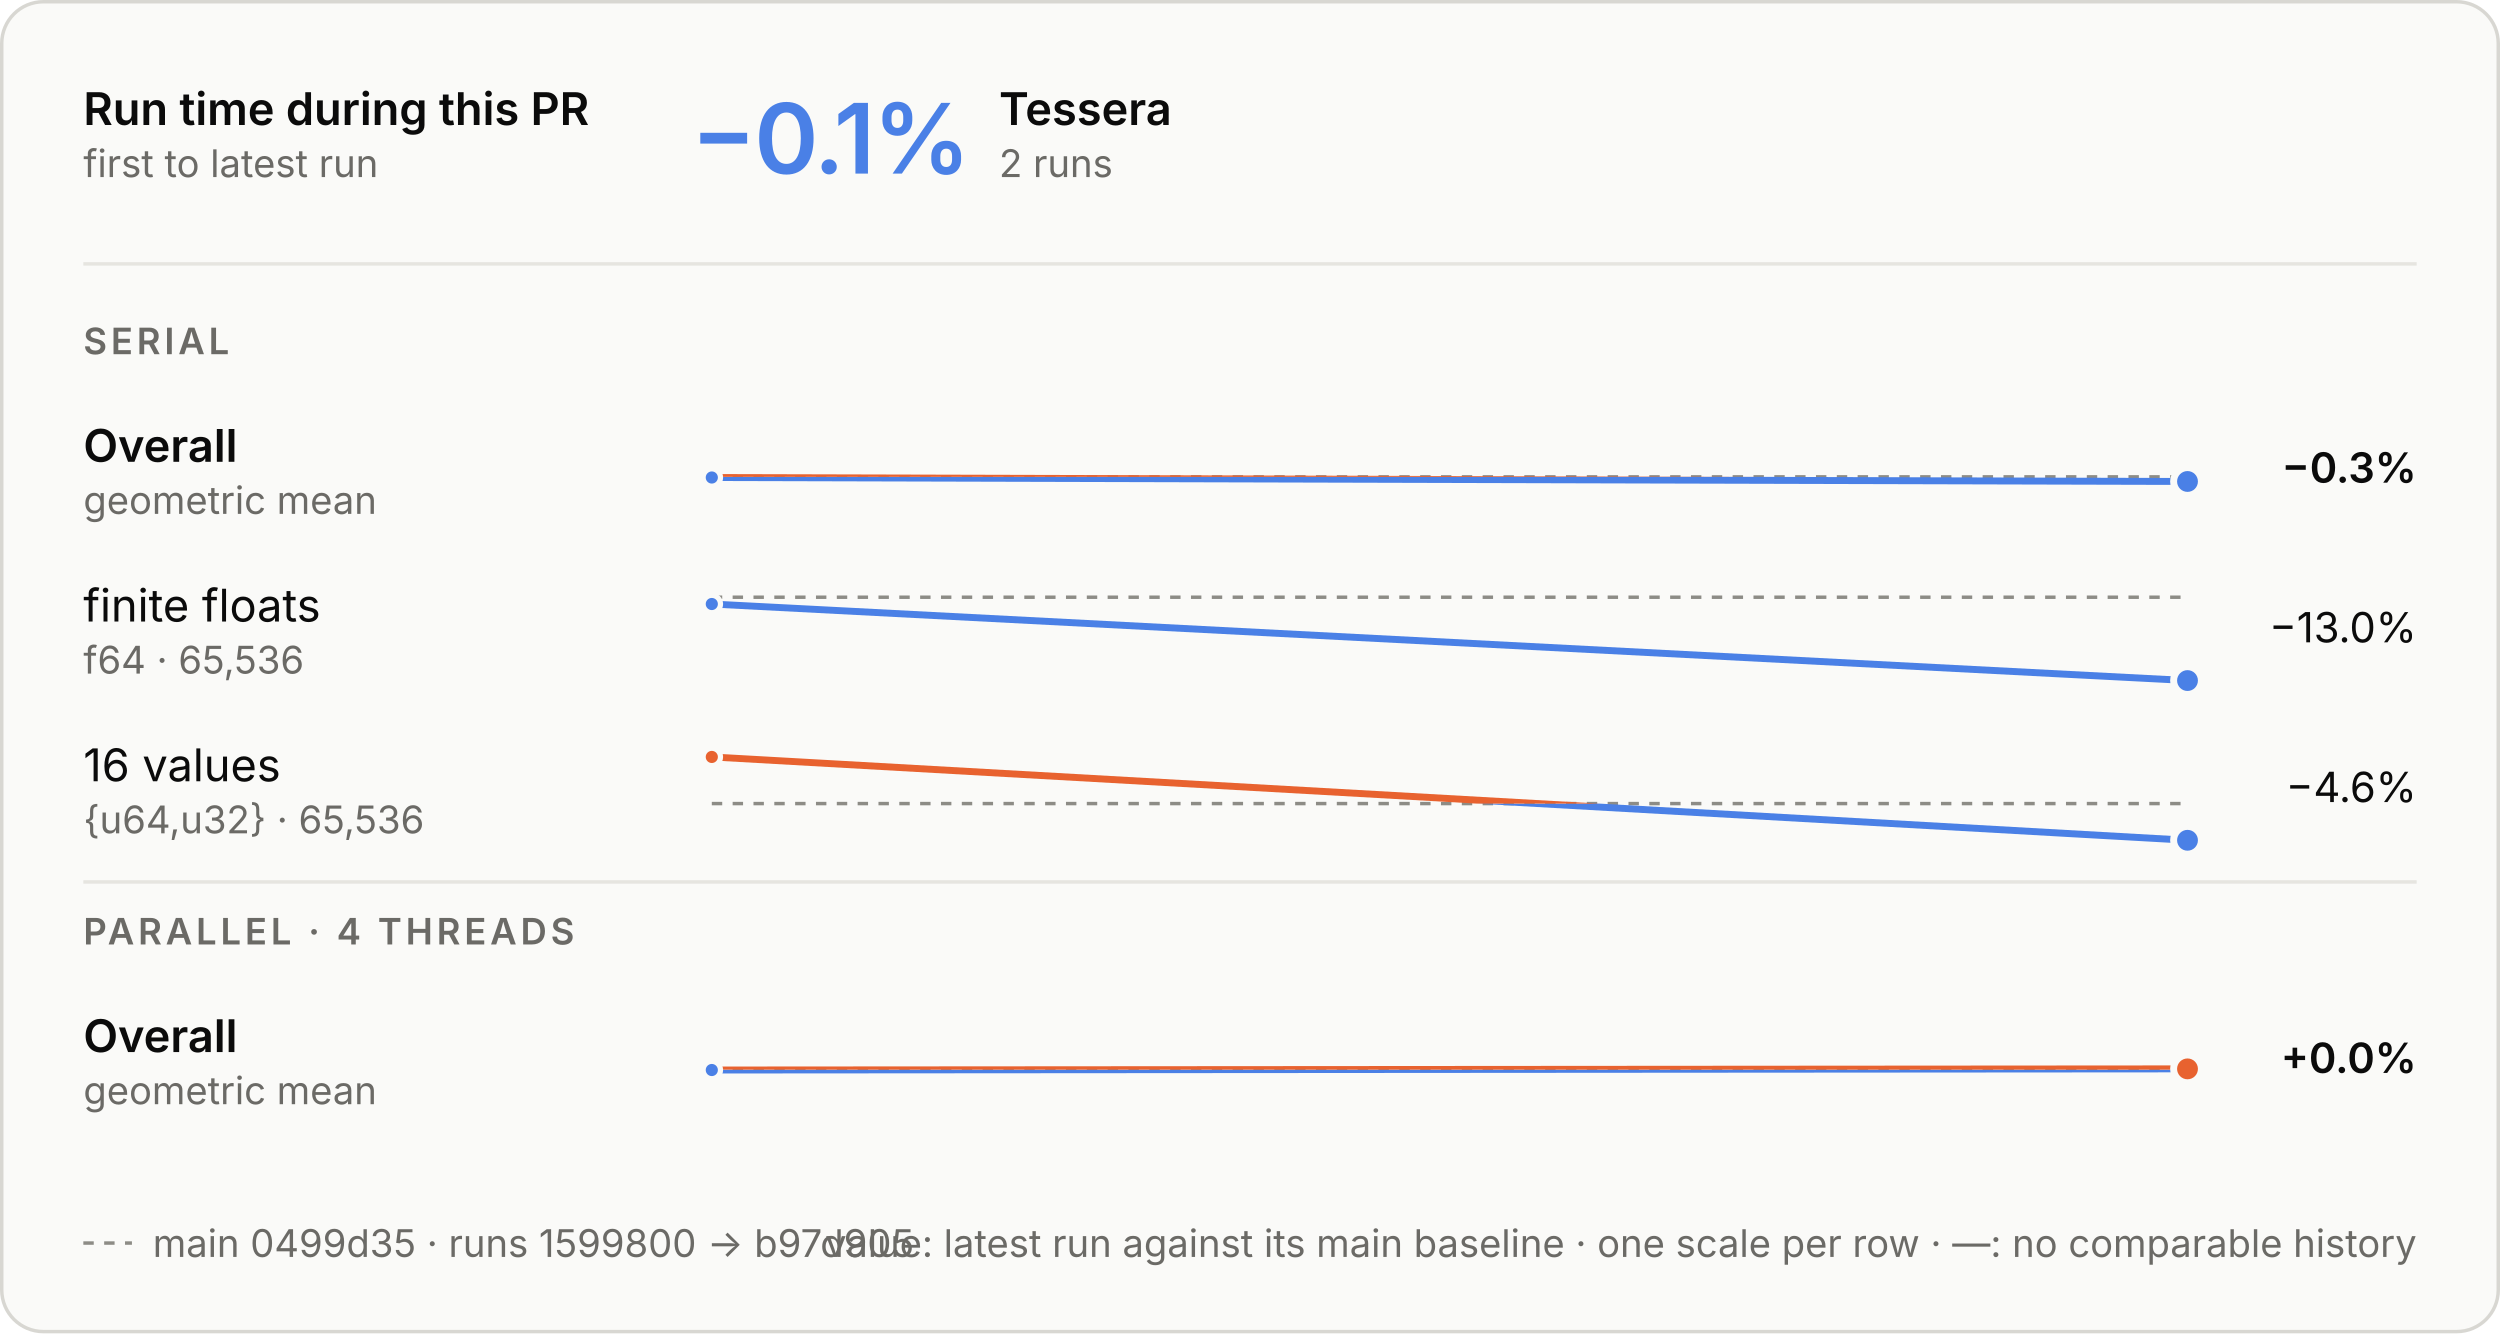
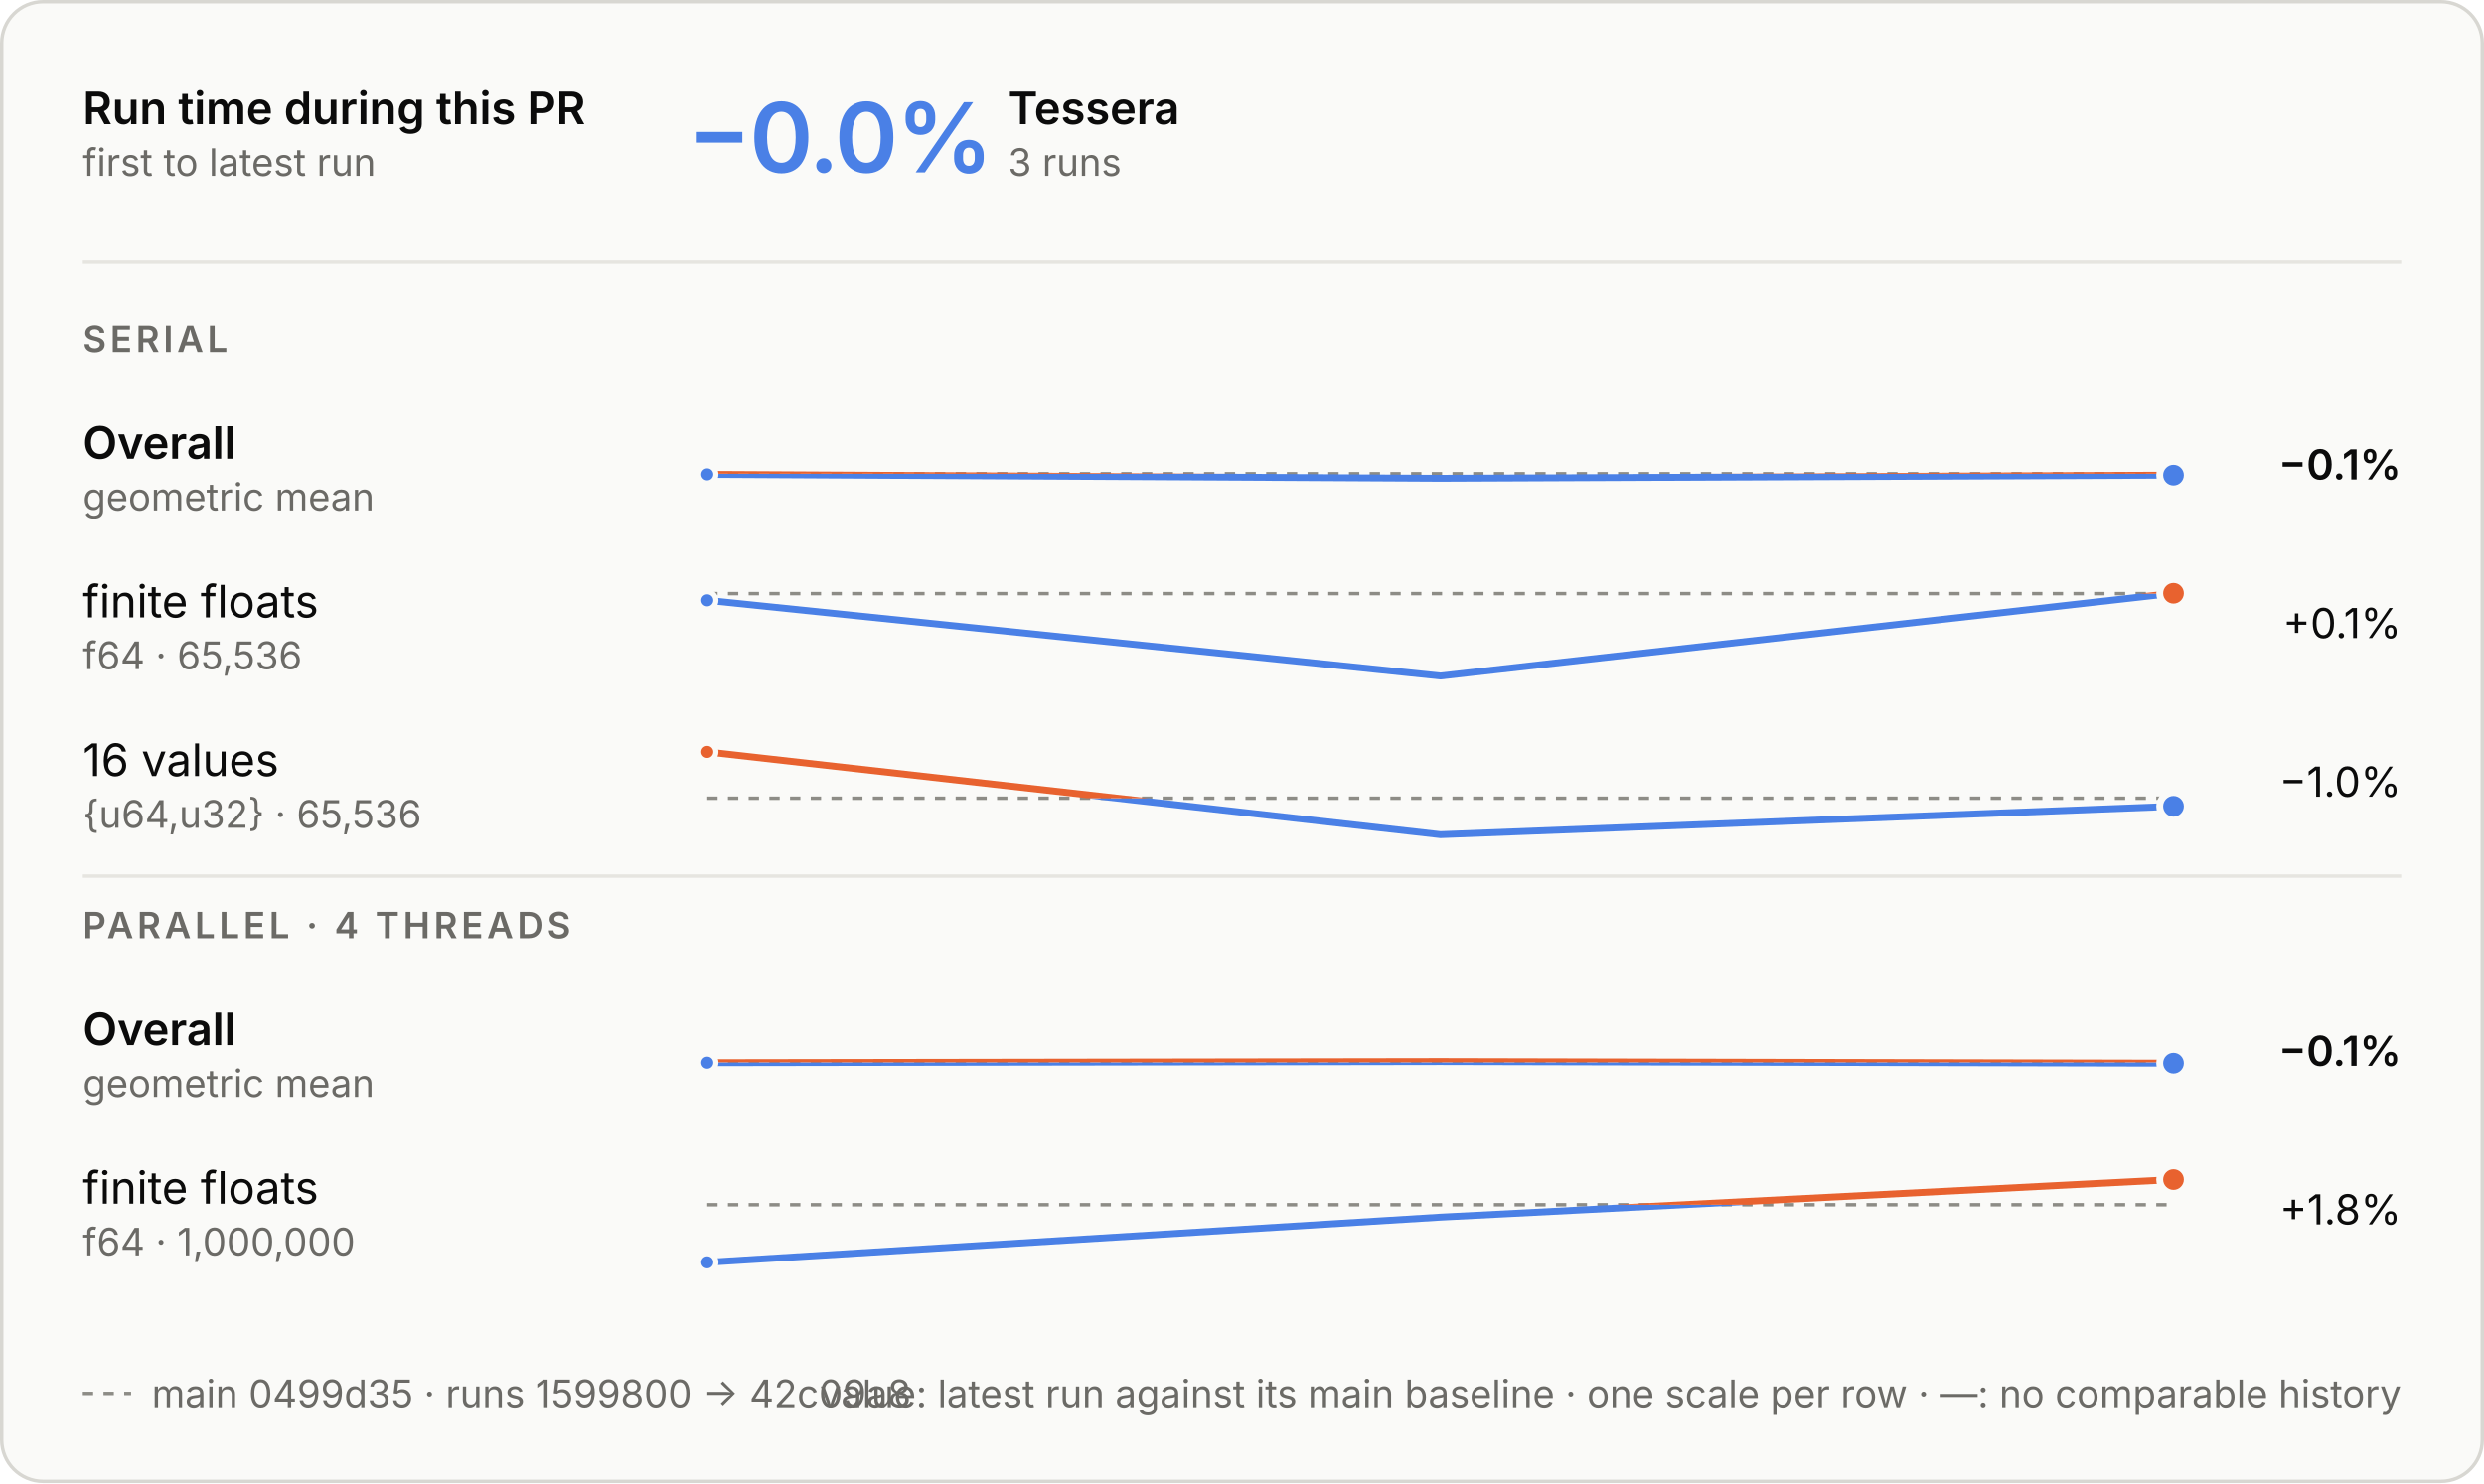
- <svg xmlns="http://www.w3.org/2000/svg" aria-describedby="d" aria-labelledby="t" role="img" style="font-family:Inter, -apple-system, BlinkMacSystemFont, &quot;Segoe UI&quot;, Helvetica, Arial, sans-serif;font-size:13px;background:none" viewBox="0 0 720 384" height="384" width="720" text-anchor="middle" font-size="10" font-family="system-ui, sans-serif" fill="currentColor" class="benchmark-figure">
+ <svg xmlns="http://www.w3.org/2000/svg" aria-describedby="d" aria-labelledby="t" role="img" style="font-family:Inter, -apple-system, BlinkMacSystemFont, &quot;Segoe UI&quot;, Helvetica, Arial, sans-serif;font-size:13px;background:none" viewBox="0 0 720 430" height="430" width="720" text-anchor="middle" font-size="10" font-family="system-ui, sans-serif" fill="currentColor" class="benchmark-figure">
  <style>:where(.benchmark-figure) {
  --plot-background: white;
  display: block;
  height: auto;
  height: intrinsic;
  max-width: 100%;
}
:where(.benchmark-figure text),
:where(.benchmark-figure tspan) {
  white-space: pre;
}</style>
  <g class="figure-fill-panel figure-stroke-border" stroke="#d8d7d2" fill="#fafaf8" aria-label="rect">
-     <rect rx="12" height="383" width="719" y="0.5" x="0.5" />
+     <rect rx="12" height="429" width="719" y="0.5" x="0.5" />
  </g>
  <style>
    .benchmark-figure { font-feature-settings: "tnum", "cv11"; }
    .benchmark-figure [font-size="10.5"] { letter-spacing: 1.1px; }
    .benchmark-figure [font-size="28"] { font-feature-settings: "pnum"; letter-spacing: -.6px; }
    @media (prefers-color-scheme: dark) { .benchmark-figure .figure-fill-panel { fill: #1e1e1d; }
.benchmark-figure .figure-fill-ink { fill: #e8e7e3; }
.benchmark-figure .figure-fill-muted { fill: #a3a29b; }
.benchmark-figure .figure-stroke-border { stroke: #3a3a37; }
.benchmark-figure .figure-stroke-axis { stroke: #6f6e69; }
.benchmark-figure .figure-stroke-panel { stroke: #1e1e1d; }
.benchmark-figure .figure-stroke-rule { stroke: #30302e; } }
    html:not(.dark) .benchmark-figure .figure-fill-panel { fill: #fafaf8; }
html.dark .benchmark-figure .figure-fill-panel { fill: #1e1e1d; }
html:not(.dark) .benchmark-figure .figure-fill-ink { fill: #0b0b0b; }
html.dark .benchmark-figure .figure-fill-ink { fill: #e8e7e3; }
html:not(.dark) .benchmark-figure .figure-fill-muted { fill: #6b6a66; }
html.dark .benchmark-figure .figure-fill-muted { fill: #a3a29b; }
html:not(.dark) .benchmark-figure .figure-stroke-border { stroke: #d8d7d2; }
html.dark .benchmark-figure .figure-stroke-border { stroke: #3a3a37; }
html:not(.dark) .benchmark-figure .figure-stroke-axis { stroke: #8d8c86; }
html.dark .benchmark-figure .figure-stroke-axis { stroke: #6f6e69; }
html:not(.dark) .benchmark-figure .figure-stroke-panel { stroke: #fafaf8; }
html.dark .benchmark-figure .figure-stroke-panel { stroke: #1e1e1d; }
html:not(.dark) .benchmark-figure .figure-stroke-rule { stroke: #e6e5e0; }
html.dark .benchmark-figure .figure-stroke-rule { stroke: #30302e; }
  </style>
  <g class="figure-stroke-axis" stroke-dasharray="3 3" stroke="#8d8c86" aria-label="rule">
    <line y2="137.336" y1="137.336" x2="630" x1="205" />
  </g>
  <clipPath id="benchmark-clip-0">
    <rect height="15.664" width="425" y="137.336" x="205" />
  </clipPath>
  <g clip-path="url(#benchmark-clip-0)" aria-label="line">
    <g stroke-linecap="round" stroke-linejoin="round" stroke-width="2" stroke="#4a80e6" fill="none">
-       <path d="M205,137.521L630,138.664" />
+       <path d="M205,137.521L417.5,138.664L630,137.753" />
    </g>
  </g>
  <clipPath id="benchmark-clip-1">
    <rect height="14.336" width="425" y="123" x="205" />
  </clipPath>
  <g clip-path="url(#benchmark-clip-1)" aria-label="line">
    <g stroke-linecap="round" stroke-linejoin="round" stroke-width="2" stroke="#e8622f" fill="none">
-       <path d="M205,137.521L630,138.664" />
+       <path d="M205,137.521L417.5,138.664L630,137.753" />
    </g>
  </g>
  <g class="figure-stroke-panel" stroke-width="1.5" stroke="#fafaf8" fill="#4a80e6" aria-label="dot">
    <circle r="2.5" cy="137.521" cx="205" />
  </g>
  <g class="figure-stroke-panel" stroke-width="2" stroke="#fafaf8" fill="#4a80e6" aria-label="dot">
-     <circle r="4" cy="138.664" cx="630" />
-   </g>
-   <g class="figure-stroke-axis" stroke-dasharray="3 3" stroke="#8d8c86" aria-label="rule">
-     <line y2="172" y1="172" x2="630" x1="205" />
+     <circle r="4" cy="137.753" cx="630" />
+   </g>
+   <g class="figure-stroke-axis" stroke-dasharray="3 3" stroke="#8d8c86" aria-label="rule">
+     <line y2="172.101" y1="172.101" x2="630" x1="205" />
  </g>
  <clipPath id="benchmark-clip-2">
-     <rect height="27" width="425" y="172" x="205" />
+     <rect height="26.899" width="425" y="172.101" x="205" />
  </clipPath>
  <g clip-path="url(#benchmark-clip-2)" aria-label="line">
    <g stroke-linecap="round" stroke-linejoin="round" stroke-width="2" stroke="#4a80e6" fill="none">
-       <path d="M205,173.956L630,196" />
+       <path d="M205,174.048L417.5,196L630,172" />
    </g>
  </g>
  <clipPath id="benchmark-clip-3">
-     <rect height="3" width="425" y="169" x="205" />
+     <rect height="3.101" width="425" y="169" x="205" />
  </clipPath>
  <g clip-path="url(#benchmark-clip-3)" aria-label="line">
    <g stroke-linecap="round" stroke-linejoin="round" stroke-width="2" stroke="#e8622f" fill="none">
-       <path d="M205,173.956L630,196" />
-     </g>
-   </g>
-   <g class="figure-stroke-panel" stroke-width="1.5" stroke="#fafaf8" fill="#4a80e6" aria-label="dot">
-     <circle r="2.5" cy="173.956" cx="205" />
-   </g>
-   <g class="figure-stroke-panel" stroke-width="2" stroke="#fafaf8" fill="#4a80e6" aria-label="dot">
-     <circle r="4" cy="196" cx="630" />
+       <path d="M205,174.048L417.5,196L630,172" />
+     </g>
+   </g>
+   <g class="figure-stroke-panel" stroke-width="1.5" stroke="#fafaf8" fill="#4a80e6" aria-label="dot">
+     <circle r="2.5" cy="174.048" cx="205" />
+   </g>
+   <g class="figure-stroke-panel" stroke-width="2" stroke="#fafaf8" fill="#e8622f" aria-label="dot">
+     <circle r="4" cy="172" cx="630" />
  </g>
  <g class="figure-stroke-axis" stroke-dasharray="3 3" stroke="#8d8c86" aria-label="rule">
    <line y2="231.43" y1="231.43" x2="630" x1="205" />
  </g>
  <clipPath id="benchmark-clip-4">
    <rect height="13.57" width="425" y="231.43" x="205" />
  </clipPath>
  <g clip-path="url(#benchmark-clip-4)" aria-label="line">
    <g stroke-linecap="round" stroke-linejoin="round" stroke-width="2" stroke="#4a80e6" fill="none">
-       <path d="M205,218L630,242" />
+       <path d="M205,218L417.5,242L630,233.779" />
    </g>
  </g>
  <clipPath id="benchmark-clip-5">
    <rect height="16.43" width="425" y="215" x="205" />
  </clipPath>
  <g clip-path="url(#benchmark-clip-5)" aria-label="line">
    <g stroke-linecap="round" stroke-linejoin="round" stroke-width="2" stroke="#e8622f" fill="none">
-       <path d="M205,218L630,242" />
+       <path d="M205,218L417.5,242L630,233.779" />
    </g>
  </g>
  <g class="figure-stroke-panel" stroke-width="1.5" stroke="#fafaf8" fill="#e8622f" aria-label="dot">
    <circle r="2.5" cy="218" cx="205" />
  </g>
  <g class="figure-stroke-panel" stroke-width="2" stroke="#fafaf8" fill="#4a80e6" aria-label="dot">
-     <circle r="4" cy="242" cx="630" />
-   </g>
-   <g class="figure-stroke-axis" stroke-dasharray="3 3" stroke="#8d8c86" aria-label="rule">
-     <line y2="308.063" y1="308.063" x2="630" x1="205" />
+     <circle r="4" cy="233.779" cx="630" />
+   </g>
+   <g class="figure-stroke-axis" stroke-dasharray="3 3" stroke="#8d8c86" aria-label="rule">
+     <line y2="307.991" y1="307.991" x2="630" x1="205" />
  </g>
  <clipPath id="benchmark-clip-6">
-     <rect height="14.937" width="425" y="308.063" x="205" />
+     <rect height="15.009" width="425" y="307.991" x="205" />
  </clipPath>
  <g clip-path="url(#benchmark-clip-6)" aria-label="line">
    <g stroke-linecap="round" stroke-linejoin="round" stroke-width="2" stroke="#4a80e6" fill="none">
-       <path d="M205,308.165L630,307.835" />
+       <path d="M205,308.092L417.5,307.763L630,308.237" />
    </g>
  </g>
  <clipPath id="benchmark-clip-7">
-     <rect height="15.063" width="425" y="293" x="205" />
+     <rect height="14.991" width="425" y="293" x="205" />
  </clipPath>
  <g clip-path="url(#benchmark-clip-7)" aria-label="line">
    <g stroke-linecap="round" stroke-linejoin="round" stroke-width="2" stroke="#e8622f" fill="none">
-       <path d="M205,308.165L630,307.835" />
-     </g>
-   </g>
-   <g class="figure-stroke-panel" stroke-width="1.5" stroke="#fafaf8" fill="#4a80e6" aria-label="dot">
-     <circle r="2.5" cy="308.165" cx="205" />
+       <path d="M205,308.092L417.5,307.763L630,308.237" />
+     </g>
+   </g>
+   <g class="figure-stroke-panel" stroke-width="1.5" stroke="#fafaf8" fill="#4a80e6" aria-label="dot">
+     <circle r="2.5" cy="308.092" cx="205" />
+   </g>
+   <g class="figure-stroke-panel" stroke-width="2" stroke="#fafaf8" fill="#4a80e6" aria-label="dot">
+     <circle r="4" cy="308.237" cx="630" />
+   </g>
+   <g class="figure-stroke-axis" stroke-dasharray="3 3" stroke="#8d8c86" aria-label="rule">
+     <line y2="349.304" y1="349.304" x2="630" x1="205" />
+   </g>
+   <clipPath id="benchmark-clip-8">
+     <rect height="19.696" width="425" y="349.304" x="205" />
+   </clipPath>
+   <g clip-path="url(#benchmark-clip-8)" aria-label="line">
+     <g stroke-linecap="round" stroke-linejoin="round" stroke-width="2" stroke="#4a80e6" fill="none">
+       <path d="M205,366L417.5,352.9L630,342" />
+     </g>
+   </g>
+   <clipPath id="benchmark-clip-9">
+     <rect height="10.304" width="425" y="339" x="205" />
+   </clipPath>
+   <g clip-path="url(#benchmark-clip-9)" aria-label="line">
+     <g stroke-linecap="round" stroke-linejoin="round" stroke-width="2" stroke="#e8622f" fill="none">
+       <path d="M205,366L417.5,352.9L630,342" />
+     </g>
+   </g>
+   <g class="figure-stroke-panel" stroke-width="1.5" stroke="#fafaf8" fill="#4a80e6" aria-label="dot">
+     <circle r="2.5" cy="366" cx="205" />
  </g>
  <g class="figure-stroke-panel" stroke-width="2" stroke="#fafaf8" fill="#e8622f" aria-label="dot">
-     <circle r="4" cy="307.835" cx="630" />
+     <circle r="4" cy="342" cx="630" />
  </g>
  <g class="figure-fill-ink" font-weight="600" font-size="13" text-anchor="start" fill="#0b0b0b" aria-label="text">
    <text transform="translate(24,36)">Run time during this PR</text>
  </g>
  <g class="figure-fill-muted" font-weight="400" font-size="11" text-anchor="start" fill="#6b6a66" aria-label="text">
    <text transform="translate(24,51)">first to latest run</text>
  </g>
  <g class="figure-stroke-rule" stroke="#e6e5e0" aria-label="rule">
    <line y2="76" y1="76" x2="696" x1="24" />
  </g>
  <g font-weight="600" font-size="28" text-anchor="start" fill="#4a80e6" aria-label="text">
-     <text transform="translate(199,50)">−0.1%</text>
-   </g>
-   <g class="figure-fill-ink" font-weight="600" font-size="13" text-anchor="start" fill="#0b0b0b" aria-label="text">
-     <text transform="translate(287.72,36)">Tessera</text>
-   </g>
-   <g class="figure-fill-muted" font-weight="400" font-size="11" text-anchor="start" fill="#6b6a66" aria-label="text">
-     <text transform="translate(287.72,51)">2 runs</text>
+     <text transform="translate(199,50)">−0.0%</text>
+   </g>
+   <g class="figure-fill-ink" font-weight="600" font-size="13" text-anchor="start" fill="#0b0b0b" aria-label="text">
+     <text transform="translate(292.2,36)">Tessera</text>
+   </g>
+   <g class="figure-fill-muted" font-weight="400" font-size="11" text-anchor="start" fill="#6b6a66" aria-label="text">
+     <text transform="translate(292.2,51)">3 runs</text>
  </g>
  <g class="figure-fill-muted" font-weight="600" font-size="10.5" text-anchor="start" fill="#6b6a66" aria-label="text">
    <text transform="translate(24,102)">SERIAL</text>
  </g>
  <g class="figure-fill-ink" font-weight="600" font-size="13" text-anchor="start" fill="#0b0b0b" aria-label="text">
    <text transform="translate(24,133)">Overall</text>
  </g>
  <g class="figure-fill-muted" font-weight="400" font-size="11" text-anchor="start" fill="#6b6a66" aria-label="text">
    <text transform="translate(24,148)">geometric mean</text>
  </g>
  <g class="figure-fill-ink" font-weight="600" font-size="12" text-anchor="end" fill="#0b0b0b" aria-label="text">
-     <text transform="translate(696,139)">−0.3%</text>
+     <text transform="translate(696,139)">−0.1%</text>
  </g>
  <g class="figure-fill-ink" font-weight="400" font-size="13" text-anchor="start" fill="#0b0b0b" aria-label="text">
    <text transform="translate(24,179)">finite floats</text>
  </g>
  <g class="figure-fill-muted" font-weight="400" font-size="11" text-anchor="start" fill="#6b6a66" aria-label="text">
    <text transform="translate(24,194)">f64 · 65,536</text>
  </g>
  <g class="figure-fill-ink" font-weight="400" font-size="12" text-anchor="end" fill="#0b0b0b" aria-label="text">
-     <text transform="translate(696,185)">−13.0%</text>
+     <text transform="translate(696,185)">+0.1%</text>
  </g>
  <g class="figure-fill-ink" font-weight="400" font-size="13" text-anchor="start" fill="#0b0b0b" aria-label="text">
    <text transform="translate(24,225)">16 values</text>
  </g>
  <g class="figure-fill-muted" font-weight="400" font-size="11" text-anchor="start" fill="#6b6a66" aria-label="text">
    <text transform="translate(24,240)">{u64,u32} · 65,536</text>
  </g>
  <g class="figure-fill-ink" font-weight="400" font-size="12" text-anchor="end" fill="#0b0b0b" aria-label="text">
-     <text transform="translate(696,231)">−4.6%</text>
+     <text transform="translate(696,231)">−1.0%</text>
  </g>
  <g class="figure-stroke-rule" stroke="#e6e5e0" aria-label="rule">
    <line y2="254" y1="254" x2="696" x1="24" />
  </g>
  <g class="figure-fill-muted" font-weight="600" font-size="10.5" text-anchor="start" fill="#6b6a66" aria-label="text">
    <text transform="translate(24,272)">PARALLEL · 4 THREADS</text>
  </g>
  <g class="figure-fill-ink" font-weight="600" font-size="13" text-anchor="start" fill="#0b0b0b" aria-label="text">
    <text transform="translate(24,303)">Overall</text>
  </g>
  <g class="figure-fill-muted" font-weight="400" font-size="11" text-anchor="start" fill="#6b6a66" aria-label="text">
    <text transform="translate(24,318)">geometric mean</text>
  </g>
  <g class="figure-fill-ink" font-weight="600" font-size="12" text-anchor="end" fill="#0b0b0b" aria-label="text">
-     <text transform="translate(696,309)">+0.0%</text>
-   </g>
-   <g class="figure-stroke-axis" stroke-dasharray="3 3" stroke="#8d8c86" aria-label="rule">
-     <line y2="358" y1="358" x2="38" x1="24" />
-   </g>
-   <g class="figure-fill-muted" font-weight="400" font-size="11" text-anchor="start" fill="#6b6a66" aria-label="text">
-     <text transform="translate(44,362)">main 0499d35 · runs 1599800 → b97d905</text>
+     <text transform="translate(696,309)">−0.1%</text>
+   </g>
+   <g class="figure-fill-ink" font-weight="400" font-size="13" text-anchor="start" fill="#0b0b0b" aria-label="text">
+     <text transform="translate(24,349)">finite floats</text>
+   </g>
+   <g class="figure-fill-muted" font-weight="400" font-size="11" text-anchor="start" fill="#6b6a66" aria-label="text">
+     <text transform="translate(24,364)">f64 · 1,000,000</text>
+   </g>
+   <g class="figure-fill-ink" font-weight="400" font-size="12" text-anchor="end" fill="#0b0b0b" aria-label="text">
+     <text transform="translate(696,355)">+1.8%</text>
+   </g>
+   <g class="figure-stroke-axis" stroke-dasharray="3 3" stroke="#8d8c86" aria-label="rule">
+     <line y2="404" y1="404" x2="38" x1="24" />
+   </g>
+   <g class="figure-fill-muted" font-weight="400" font-size="11" text-anchor="start" fill="#6b6a66" aria-label="text">
+     <text transform="translate(44,408)">main 0499d35 · runs 1599800 → 42c09a8</text>
  </g>
  <g class="figure-fill-muted" font-weight="400" font-size="11" text-anchor="end" fill="#6b6a66" aria-label="text">
-     <text transform="translate(696,362)">value: latest run against its main baseline · one scale per row · —: no comparable history</text>
+     <text transform="translate(696,408)">value: latest run against its main baseline · one scale per row · —: no comparable history</text>
  </g>
</svg>
